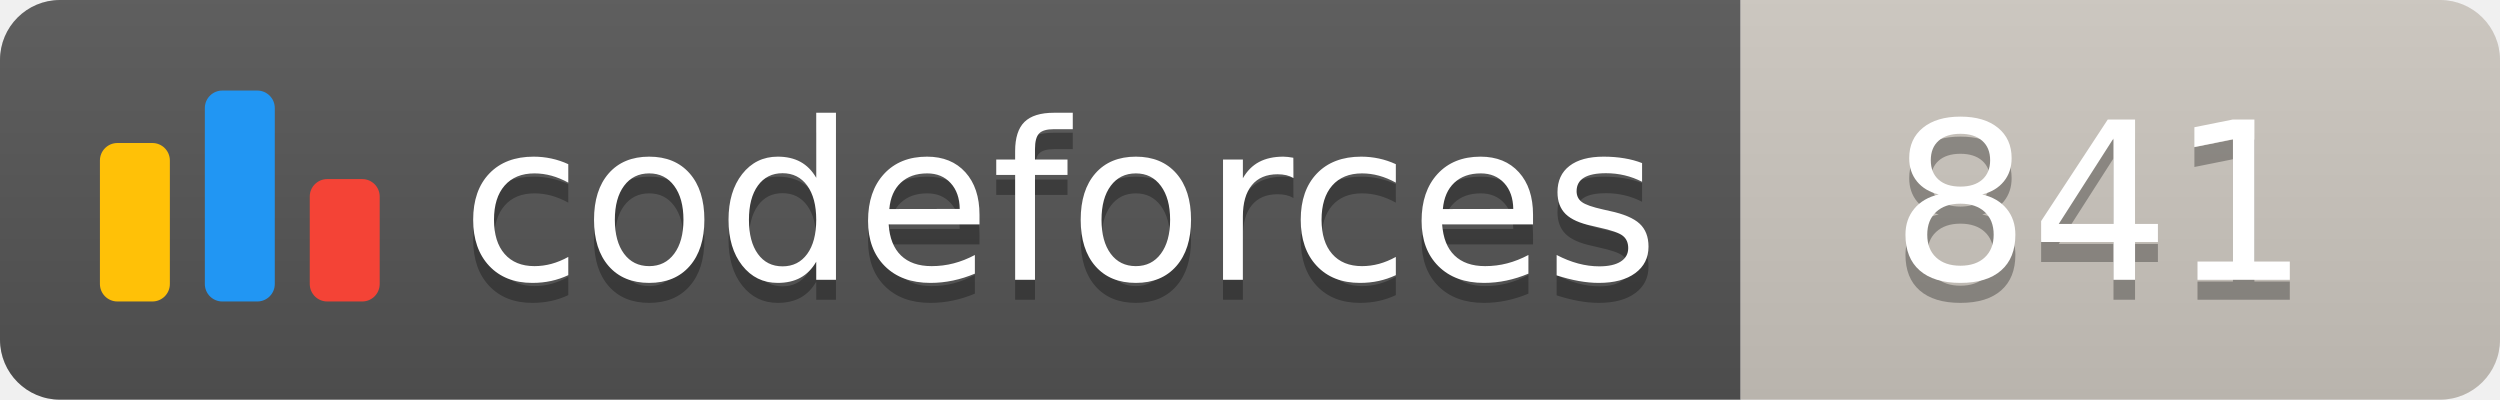
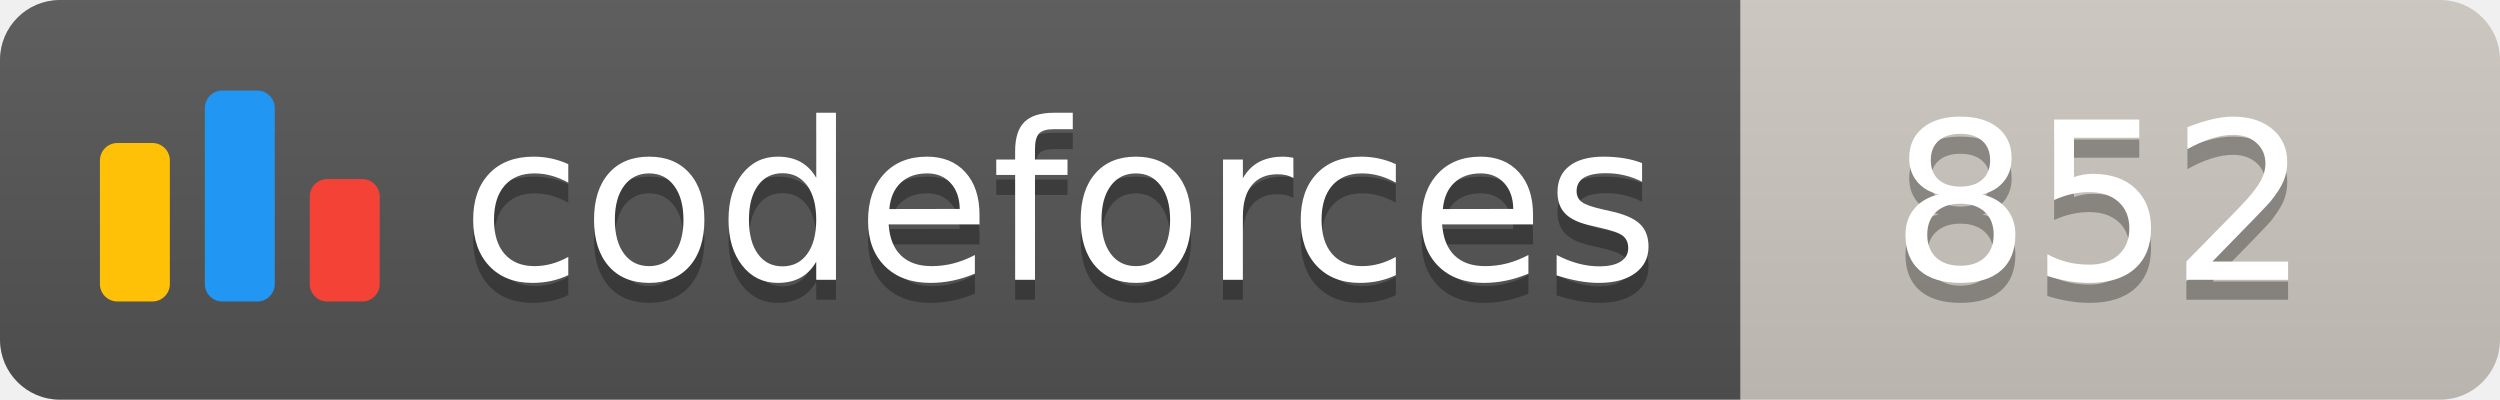
<svg xmlns="http://www.w3.org/2000/svg" width="125.1" height="20">
  <linearGradient id="smooth" x2="0" y2="100%">
    <stop offset="0" stop-color="#bbb" stop-opacity=".1" />
    <stop offset="1" stop-opacity=".1" />
  </linearGradient>
  <clipPath id="round">
    <rect width="125.1" height="20" rx="3" fill="#fff" />
  </clipPath>
  <g clip-path="url(#round)">
    <rect width="87.1" height="20" fill="#555" />
    <rect x="87.1" width="38.0" height="20" fill="#cec8c1" />
    <rect width="125.1" height="20" fill="url(#smooth)" />
  </g>
  <g fill="#fff" text-anchor="middle" font-family="DejaVu Sans,Verdana,Geneva,sans-serif" font-size="110">
    <svg x="5" y="3" class="logo" width="14" height="14" viewBox="0 0 32 25" fill="none">
      <rect y="6" width="8" height="18.125" rx="2" fill="#FFC107" />
      <rect x="24" y="10.125" width="8" height="14" rx="2" fill="#F44336" />
      <rect x="12" width="8" height="24.125" rx="2" fill="#2196F3" />
    </svg>
    <text x="530.5" y="150" fill="#010101" fill-opacity=".3" transform="scale(0.1)" textLength="601.0" lengthAdjust="spacing">codeforces
        </text>
    <text x="530.5" y="140" transform="scale(0.1)" textLength="601.0" lengthAdjust="spacing">codeforces</text>
-     <text x="1051.0" y="150" fill="#010101" fill-opacity=".3" transform="scale(0.1)" textLength="280.0" lengthAdjust="spacing">841
+     <text x="1051.0" y="150" fill="#010101" fill-opacity=".3" transform="scale(0.1)" textLength="280.0" lengthAdjust="spacing">852
        </text>
-     <text x="1051.0" y="140" transform="scale(0.1)" textLength="280.0" lengthAdjust="spacing">841</text>
+     <text x="1051.0" y="140" transform="scale(0.1)" textLength="280.0" lengthAdjust="spacing">852</text>
  </g>
</svg>
